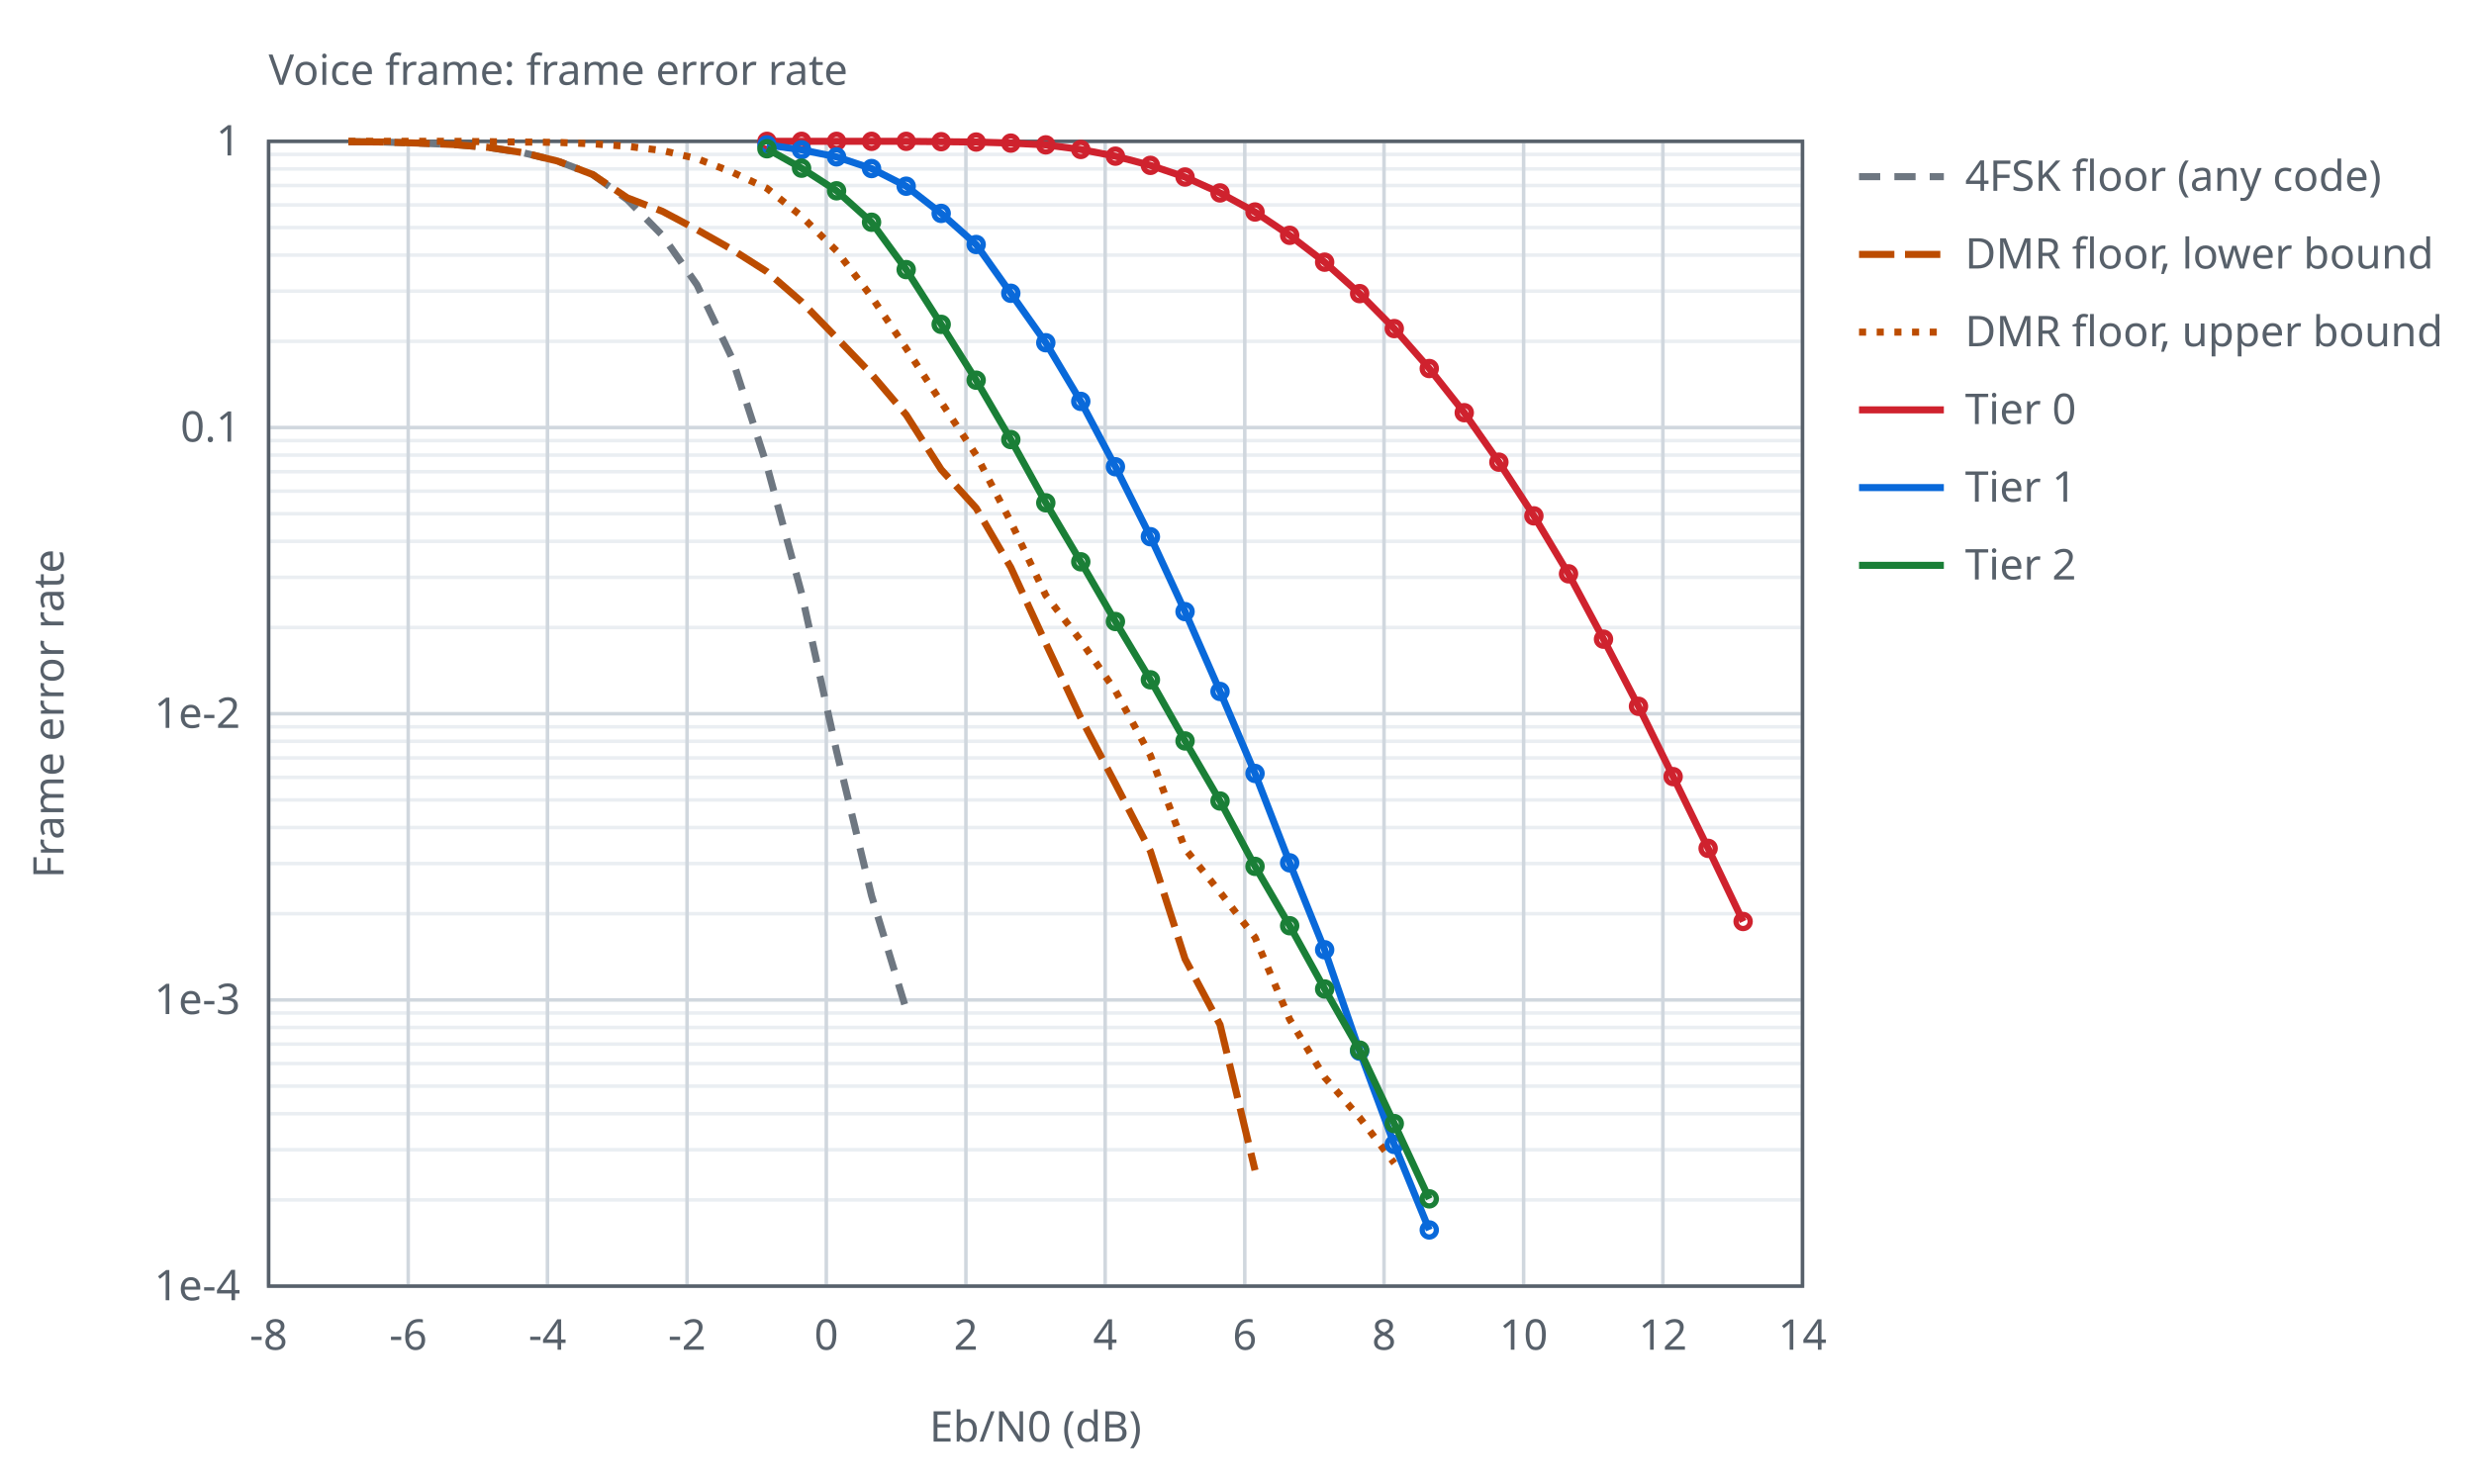
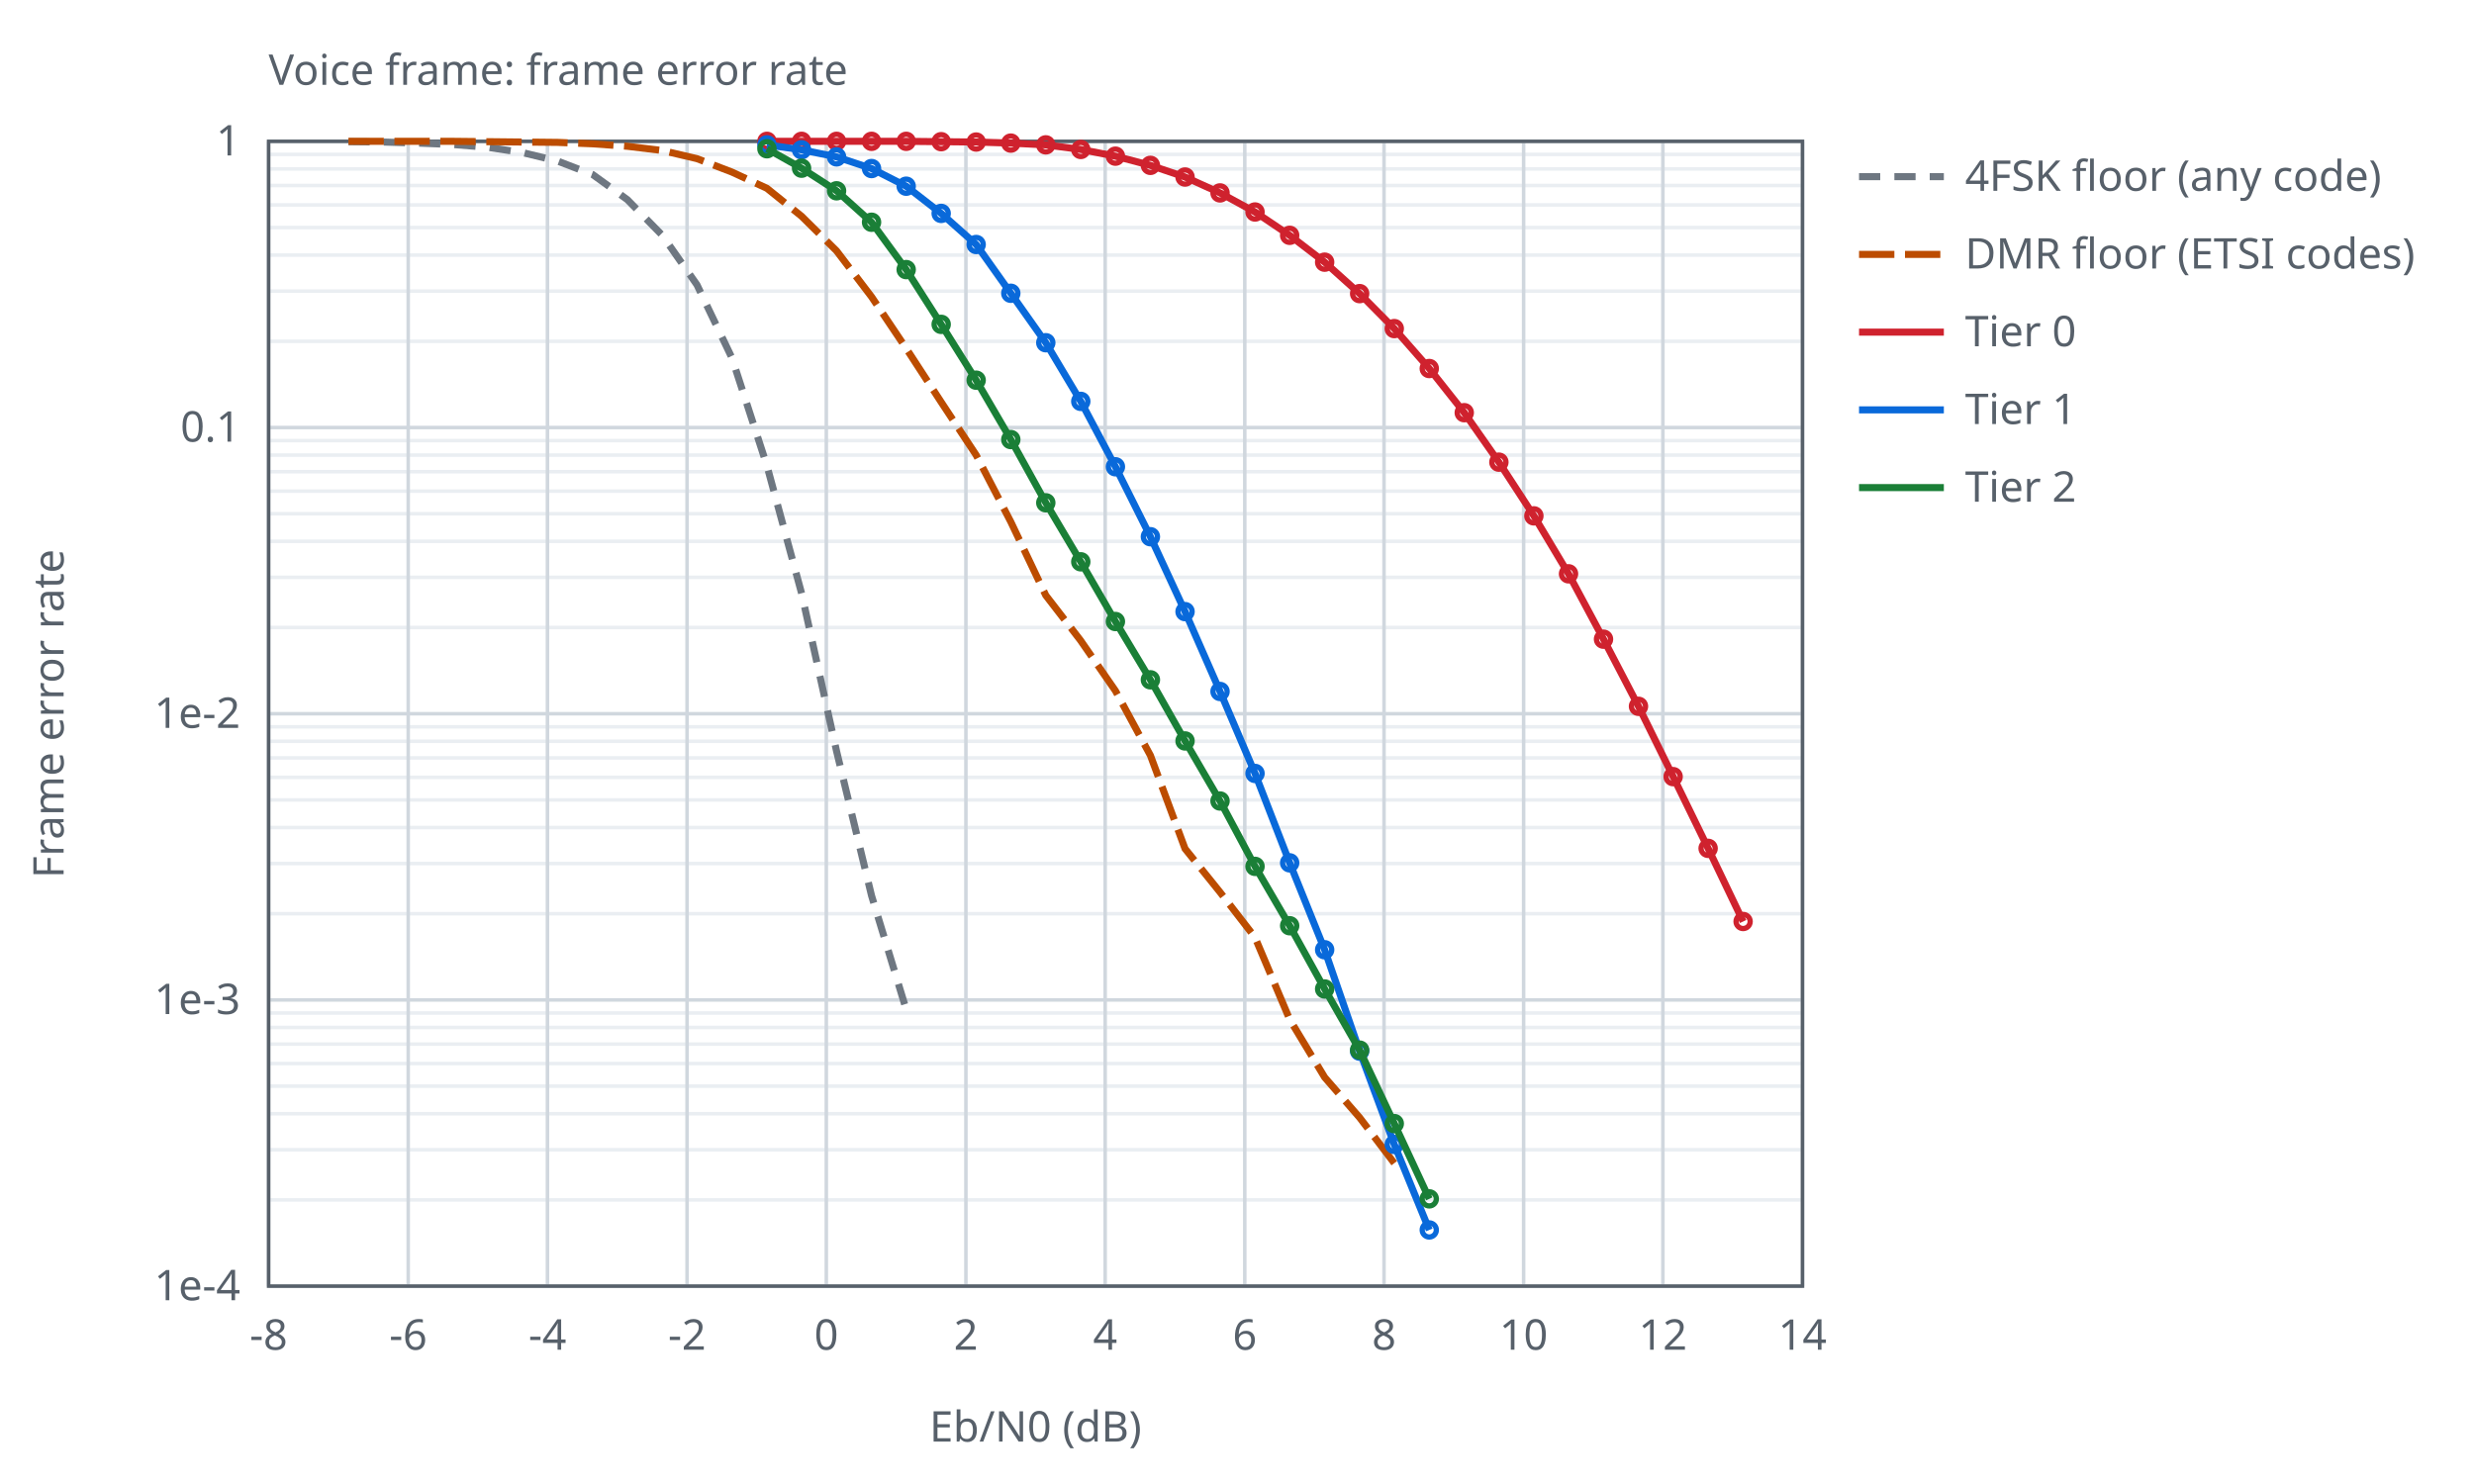
<svg xmlns="http://www.w3.org/2000/svg" width="700" height="420" viewBox="0 0 700 420">
  <style>text{font-family:sans-serif;font-size:12px;fill:#57606a}.ax{stroke:#57606a;stroke-width:1;fill:none}.gr{stroke:#d0d7de;stroke-width:1}.mi{stroke:#eaeef2;stroke-width:1}.r0{stroke:#6e7781}.r1{stroke:#bc4c00}.r2{stroke:#8250df}.s1{stroke:#cf222e}.s2{stroke:#0969da}.s3{stroke:#1a7f37}.l{fill:none;stroke-width:2}.p{fill:none;stroke-width:1.5}@media (prefers-color-scheme:dark){text{fill:#c9d1d9}.ax{stroke:#8b949e}.gr{stroke:#30363d}.mi{stroke:#21262d}.r0{stroke:#8b949e}.r1{stroke:#f0883e}.r2{stroke:#d2a8ff}.s1{stroke:#ff7b72}.s2{stroke:#58a6ff}.s3{stroke:#3fb950}}</style>
  <text x="76.0" y="24">Voice frame: frame error rate</text>
  <line class="mi" x1="76.0" y1="96.6" x2="510.0" y2="96.6" />
  <line class="mi" x1="76.0" y1="82.4" x2="510.0" y2="82.4" />
  <line class="mi" x1="76.0" y1="72.2" x2="510.0" y2="72.2" />
  <line class="mi" x1="76.0" y1="64.4" x2="510.0" y2="64.4" />
  <line class="mi" x1="76.0" y1="58.0" x2="510.0" y2="58.0" />
  <line class="mi" x1="76.0" y1="52.5" x2="510.0" y2="52.5" />
  <line class="mi" x1="76.0" y1="47.8" x2="510.0" y2="47.8" />
  <line class="mi" x1="76.0" y1="43.7" x2="510.0" y2="43.7" />
  <line class="mi" x1="76.0" y1="177.6" x2="510.0" y2="177.6" />
  <line class="mi" x1="76.0" y1="163.4" x2="510.0" y2="163.4" />
  <line class="mi" x1="76.0" y1="153.2" x2="510.0" y2="153.2" />
  <line class="mi" x1="76.0" y1="145.4" x2="510.0" y2="145.4" />
  <line class="mi" x1="76.0" y1="139.0" x2="510.0" y2="139.0" />
  <line class="mi" x1="76.0" y1="133.5" x2="510.0" y2="133.5" />
  <line class="mi" x1="76.0" y1="128.8" x2="510.0" y2="128.8" />
  <line class="mi" x1="76.0" y1="124.7" x2="510.0" y2="124.7" />
  <line class="mi" x1="76.0" y1="258.6" x2="510.0" y2="258.6" />
  <line class="mi" x1="76.0" y1="244.4" x2="510.0" y2="244.4" />
  <line class="mi" x1="76.0" y1="234.2" x2="510.0" y2="234.2" />
  <line class="mi" x1="76.0" y1="226.4" x2="510.0" y2="226.4" />
  <line class="mi" x1="76.0" y1="220.0" x2="510.0" y2="220.0" />
  <line class="mi" x1="76.0" y1="214.5" x2="510.0" y2="214.5" />
  <line class="mi" x1="76.0" y1="209.8" x2="510.0" y2="209.8" />
  <line class="mi" x1="76.0" y1="205.7" x2="510.0" y2="205.7" />
  <line class="mi" x1="76.0" y1="339.6" x2="510.0" y2="339.6" />
  <line class="mi" x1="76.0" y1="325.4" x2="510.0" y2="325.4" />
  <line class="mi" x1="76.0" y1="315.2" x2="510.0" y2="315.2" />
  <line class="mi" x1="76.0" y1="307.4" x2="510.0" y2="307.4" />
  <line class="mi" x1="76.0" y1="301.0" x2="510.0" y2="301.0" />
  <line class="mi" x1="76.0" y1="295.5" x2="510.0" y2="295.5" />
  <line class="mi" x1="76.0" y1="290.8" x2="510.0" y2="290.8" />
  <line class="mi" x1="76.0" y1="286.7" x2="510.0" y2="286.7" />
  <line class="gr" x1="76.0" y1="364.0" x2="76.0" y2="40.0" />
  <text x="76.0" y="382.0" text-anchor="middle">-8</text>
  <line class="gr" x1="115.5" y1="364.0" x2="115.5" y2="40.0" />
  <text x="115.5" y="382.0" text-anchor="middle">-6</text>
  <line class="gr" x1="154.9" y1="364.0" x2="154.9" y2="40.0" />
  <text x="154.9" y="382.0" text-anchor="middle">-4</text>
  <line class="gr" x1="194.4" y1="364.0" x2="194.4" y2="40.0" />
  <text x="194.4" y="382.0" text-anchor="middle">-2</text>
  <line class="gr" x1="233.8" y1="364.0" x2="233.8" y2="40.0" />
  <text x="233.8" y="382.0" text-anchor="middle">0</text>
  <line class="gr" x1="273.3" y1="364.0" x2="273.3" y2="40.0" />
  <text x="273.3" y="382.0" text-anchor="middle">2</text>
  <line class="gr" x1="312.7" y1="364.0" x2="312.7" y2="40.0" />
  <text x="312.7" y="382.0" text-anchor="middle">4</text>
  <line class="gr" x1="352.2" y1="364.0" x2="352.2" y2="40.0" />
  <text x="352.2" y="382.0" text-anchor="middle">6</text>
  <line class="gr" x1="391.6" y1="364.0" x2="391.6" y2="40.0" />
  <text x="391.6" y="382.0" text-anchor="middle">8</text>
  <line class="gr" x1="431.1" y1="364.0" x2="431.1" y2="40.0" />
  <text x="431.1" y="382.0" text-anchor="middle">10</text>
  <line class="gr" x1="470.5" y1="364.0" x2="470.5" y2="40.0" />
  <text x="470.5" y="382.0" text-anchor="middle">12</text>
  <line class="gr" x1="510.0" y1="364.0" x2="510.0" y2="40.0" />
  <text x="510.0" y="382.0" text-anchor="middle">14</text>
  <line class="gr" x1="76.0" y1="40.0" x2="510.0" y2="40.0" />
  <text x="68.0" y="44.0" text-anchor="end">1</text>
  <line class="gr" x1="76.0" y1="121.0" x2="510.0" y2="121.0" />
  <text x="68.0" y="125.0" text-anchor="end">0.1</text>
  <line class="gr" x1="76.0" y1="202.0" x2="510.0" y2="202.0" />
  <text x="68.0" y="206.0" text-anchor="end">1e-2</text>
  <line class="gr" x1="76.0" y1="283.0" x2="510.0" y2="283.0" />
  <text x="68.0" y="287.0" text-anchor="end">1e-3</text>
  <line class="gr" x1="76.0" y1="364.0" x2="510.0" y2="364.0" />
  <text x="68.0" y="368.0" text-anchor="end">1e-4</text>
  <rect class="ax" x="76.0" y="40.0" width="434.0" height="324.0" />
  <text x="293.0" y="408.0" text-anchor="middle">Eb/N0 (dB)</text>
  <text x="18" y="202.0" text-anchor="middle" transform="rotate(-90 18 202.0)">Frame error rate</text>
  <path class="l r0" stroke-dasharray="6 4" d="M98.6,40.1 L108.5,40.2 L118.3,40.5 L128.2,40.9 L138.1,41.7 L147.9,43.2 L157.8,45.6 L167.7,49.4 L177.5,56.5 L187.4,66.6 L197.2,80.6 L207.1,101.3 L217.0,131.8 L226.8,167.9 L236.7,212.6 L246.6,253.5 L256.4,285.7" />
  <line class="l r0" stroke-dasharray="6 4" x1="526.0" y1="50.0" x2="550.0" y2="50.0" />
  <text x="556.0" y="54.0">4FSK floor (any code)</text>
-   <path class="l r1" stroke-dasharray="10 3" d="M98.6,40.1 L108.5,40.2 L118.3,40.5 L128.2,40.9 L138.1,41.7 L147.9,43.2 L157.8,45.6 L167.7,49.4 L177.5,56.0 L187.4,59.8 L197.2,65.0 L207.1,70.6 L217.0,76.9 L226.8,85.4 L236.7,95.6 L246.6,105.9 L256.4,117.4 L266.3,132.9 L276.2,143.8 L286.0,160.6 L295.9,182.1 L305.7,203.0 L315.6,221.8 L325.5,240.9 L335.3,271.4 L345.2,290.0 L355.1,331.2" />
+   <path class="l r1" stroke-dasharray="10 3" d="M98.6,40.0 L108.5,40.0 L118.3,40.0 L128.2,40.0 L138.1,40.1 L147.9,40.2 L157.8,40.3 L167.7,40.7 L177.5,41.4 L187.4,42.6 L197.2,44.9 L207.1,48.7 L217.0,53.3 L226.8,61.2 L236.7,71.0 L246.6,84.0 L256.4,98.6 L266.3,113.8 L276.2,128.8 L286.0,147.7 L295.9,168.5 L305.7,181.2 L315.6,195.5 L325.5,213.8 L335.3,240.2 L345.2,252.5 L355.1,265.3 L364.9,288.5 L374.8,304.9 L384.7,316.3 L394.5,329.2" />
  <line class="l r1" stroke-dasharray="10 3" x1="526.0" y1="72.0" x2="550.0" y2="72.0" />
-   <text x="556.0" y="76.0">DMR floor, lower bound</text>
-   <path class="l r1" stroke-dasharray="2 3" d="M98.6,40.0 L108.5,40.0 L118.3,40.0 L128.2,40.0 L138.1,40.1 L147.9,40.2 L157.8,40.3 L167.7,40.7 L177.5,41.4 L187.4,42.6 L197.2,44.9 L207.1,48.7 L217.0,53.3 L226.8,61.2 L236.7,71.0 L246.6,84.0 L256.4,98.6 L266.3,113.8 L276.2,128.8 L286.0,147.7 L295.9,168.5 L305.7,181.2 L315.6,195.5 L325.5,213.8 L335.3,240.2 L345.2,252.5 L355.1,265.3 L364.9,288.5 L374.8,304.9 L384.7,316.3 L394.5,329.2" />
-   <line class="l r1" stroke-dasharray="2 3" x1="526.0" y1="94.0" x2="550.0" y2="94.0" />
-   <text x="556.0" y="98.0">DMR floor, upper bound</text>
+   <text x="556.0" y="76.0">DMR floor (ETSI codes)</text>
  <path class="l s1" d="M217.0,40.0 L226.8,40.0 L236.7,40.0 L246.6,40.0 L256.4,40.0 L266.3,40.1 L276.2,40.2 L286.0,40.5 L295.9,41.0 L305.8,42.3 L315.6,44.2 L325.5,46.8 L335.3,50.1 L345.2,54.6 L355.1,60.0 L364.9,66.6 L374.8,74.2 L384.7,83.1 L394.5,93.0 L404.4,104.3 L414.3,116.8 L424.1,130.8 L434.0,146.0 L443.8,162.4 L453.7,180.9 L463.6,199.9 L473.4,219.8 L483.3,240.1 L493.2,260.8" />
  <circle class="p s1" cx="217.0" cy="40.0" r="2" />
  <circle class="p s1" cx="226.8" cy="40.0" r="2" />
  <circle class="p s1" cx="236.7" cy="40.0" r="2" />
  <circle class="p s1" cx="246.6" cy="40.0" r="2" />
  <circle class="p s1" cx="256.4" cy="40.0" r="2" />
  <circle class="p s1" cx="266.3" cy="40.1" r="2" />
  <circle class="p s1" cx="276.2" cy="40.2" r="2" />
  <circle class="p s1" cx="286.0" cy="40.5" r="2" />
  <circle class="p s1" cx="295.9" cy="41.0" r="2" />
  <circle class="p s1" cx="305.8" cy="42.3" r="2" />
  <circle class="p s1" cx="315.6" cy="44.2" r="2" />
  <circle class="p s1" cx="325.5" cy="46.8" r="2" />
  <circle class="p s1" cx="335.3" cy="50.1" r="2" />
  <circle class="p s1" cx="345.2" cy="54.6" r="2" />
  <circle class="p s1" cx="355.1" cy="60.0" r="2" />
  <circle class="p s1" cx="364.9" cy="66.6" r="2" />
  <circle class="p s1" cx="374.8" cy="74.2" r="2" />
  <circle class="p s1" cx="384.7" cy="83.1" r="2" />
  <circle class="p s1" cx="394.5" cy="93.0" r="2" />
  <circle class="p s1" cx="404.4" cy="104.3" r="2" />
  <circle class="p s1" cx="414.3" cy="116.8" r="2" />
  <circle class="p s1" cx="424.1" cy="130.8" r="2" />
  <circle class="p s1" cx="434.0" cy="146.0" r="2" />
  <circle class="p s1" cx="443.8" cy="162.4" r="2" />
  <circle class="p s1" cx="453.7" cy="180.9" r="2" />
  <circle class="p s1" cx="463.6" cy="199.9" r="2" />
  <circle class="p s1" cx="473.4" cy="219.8" r="2" />
  <circle class="p s1" cx="483.3" cy="240.1" r="2" />
  <circle class="p s1" cx="493.2" cy="260.8" r="2" />
-   <line class="l s1" x1="526.0" y1="116.0" x2="550.0" y2="116.0" />
-   <text x="556.0" y="120.0">Tier 0</text>
+   <line class="l s1" x1="526.0" y1="94.0" x2="550.0" y2="94.0" />
+   <text x="556.0" y="98.0">Tier 0</text>
  <path class="l s2" d="M217.0,41.0 L226.8,42.4 L236.7,44.4 L246.6,47.7 L256.4,52.7 L266.3,60.4 L276.2,69.2 L286.0,83.0 L295.9,97.0 L305.8,113.6 L315.6,132.1 L325.5,151.9 L335.3,173.1 L345.2,195.7 L355.1,218.9 L364.9,244.2 L374.8,268.8 L384.7,297.5 L394.5,323.9 L404.4,348.1" />
  <circle class="p s2" cx="217.0" cy="41.0" r="2" />
  <circle class="p s2" cx="226.8" cy="42.4" r="2" />
  <circle class="p s2" cx="236.7" cy="44.4" r="2" />
  <circle class="p s2" cx="246.6" cy="47.7" r="2" />
  <circle class="p s2" cx="256.4" cy="52.7" r="2" />
  <circle class="p s2" cx="266.3" cy="60.4" r="2" />
  <circle class="p s2" cx="276.2" cy="69.2" r="2" />
  <circle class="p s2" cx="286.0" cy="83.0" r="2" />
  <circle class="p s2" cx="295.9" cy="97.0" r="2" />
  <circle class="p s2" cx="305.8" cy="113.6" r="2" />
  <circle class="p s2" cx="315.6" cy="132.1" r="2" />
  <circle class="p s2" cx="325.5" cy="151.9" r="2" />
  <circle class="p s2" cx="335.3" cy="173.1" r="2" />
  <circle class="p s2" cx="345.2" cy="195.7" r="2" />
  <circle class="p s2" cx="355.1" cy="218.9" r="2" />
  <circle class="p s2" cx="364.9" cy="244.2" r="2" />
  <circle class="p s2" cx="374.8" cy="268.8" r="2" />
  <circle class="p s2" cx="384.7" cy="297.5" r="2" />
  <circle class="p s2" cx="394.5" cy="323.9" r="2" />
  <circle class="p s2" cx="404.4" cy="348.1" r="2" />
-   <line class="l s2" x1="526.0" y1="138.0" x2="550.0" y2="138.0" />
-   <text x="556.0" y="142.0">Tier 1</text>
+   <line class="l s2" x1="526.0" y1="116.0" x2="550.0" y2="116.0" />
+   <text x="556.0" y="120.0">Tier 1</text>
  <path class="l s3" d="M217.0,42.1 L226.8,47.6 L236.7,54.0 L246.6,62.9 L256.4,76.3 L266.3,91.8 L276.2,107.6 L286.0,124.4 L295.9,142.3 L305.8,159.0 L315.6,175.9 L325.5,192.4 L335.3,209.7 L345.2,226.7 L355.1,245.2 L364.9,262.0 L374.8,279.9 L384.7,297.2 L394.5,318.0 L404.4,339.3" />
  <circle class="p s3" cx="217.0" cy="42.1" r="2" />
  <circle class="p s3" cx="226.8" cy="47.6" r="2" />
  <circle class="p s3" cx="236.7" cy="54.0" r="2" />
  <circle class="p s3" cx="246.6" cy="62.9" r="2" />
  <circle class="p s3" cx="256.4" cy="76.3" r="2" />
  <circle class="p s3" cx="266.3" cy="91.8" r="2" />
  <circle class="p s3" cx="276.2" cy="107.6" r="2" />
  <circle class="p s3" cx="286.0" cy="124.4" r="2" />
  <circle class="p s3" cx="295.9" cy="142.3" r="2" />
  <circle class="p s3" cx="305.8" cy="159.0" r="2" />
  <circle class="p s3" cx="315.6" cy="175.9" r="2" />
  <circle class="p s3" cx="325.5" cy="192.4" r="2" />
  <circle class="p s3" cx="335.3" cy="209.7" r="2" />
  <circle class="p s3" cx="345.2" cy="226.7" r="2" />
  <circle class="p s3" cx="355.1" cy="245.2" r="2" />
  <circle class="p s3" cx="364.9" cy="262.0" r="2" />
  <circle class="p s3" cx="374.8" cy="279.9" r="2" />
  <circle class="p s3" cx="384.7" cy="297.2" r="2" />
  <circle class="p s3" cx="394.5" cy="318.0" r="2" />
  <circle class="p s3" cx="404.4" cy="339.3" r="2" />
-   <line class="l s3" x1="526.0" y1="160.0" x2="550.0" y2="160.0" />
-   <text x="556.0" y="164.0">Tier 2</text>
+   <line class="l s3" x1="526.0" y1="138.0" x2="550.0" y2="138.0" />
+   <text x="556.0" y="142.0">Tier 2</text>
</svg>
